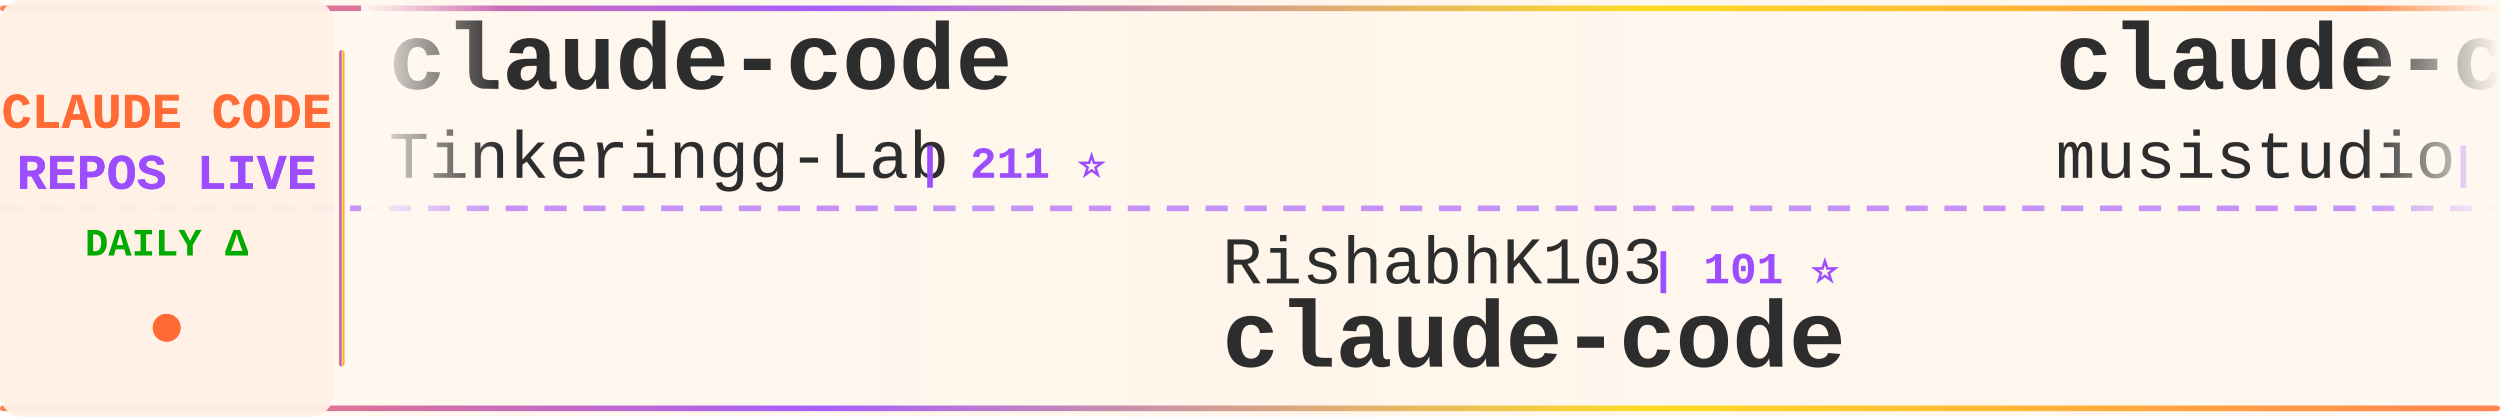
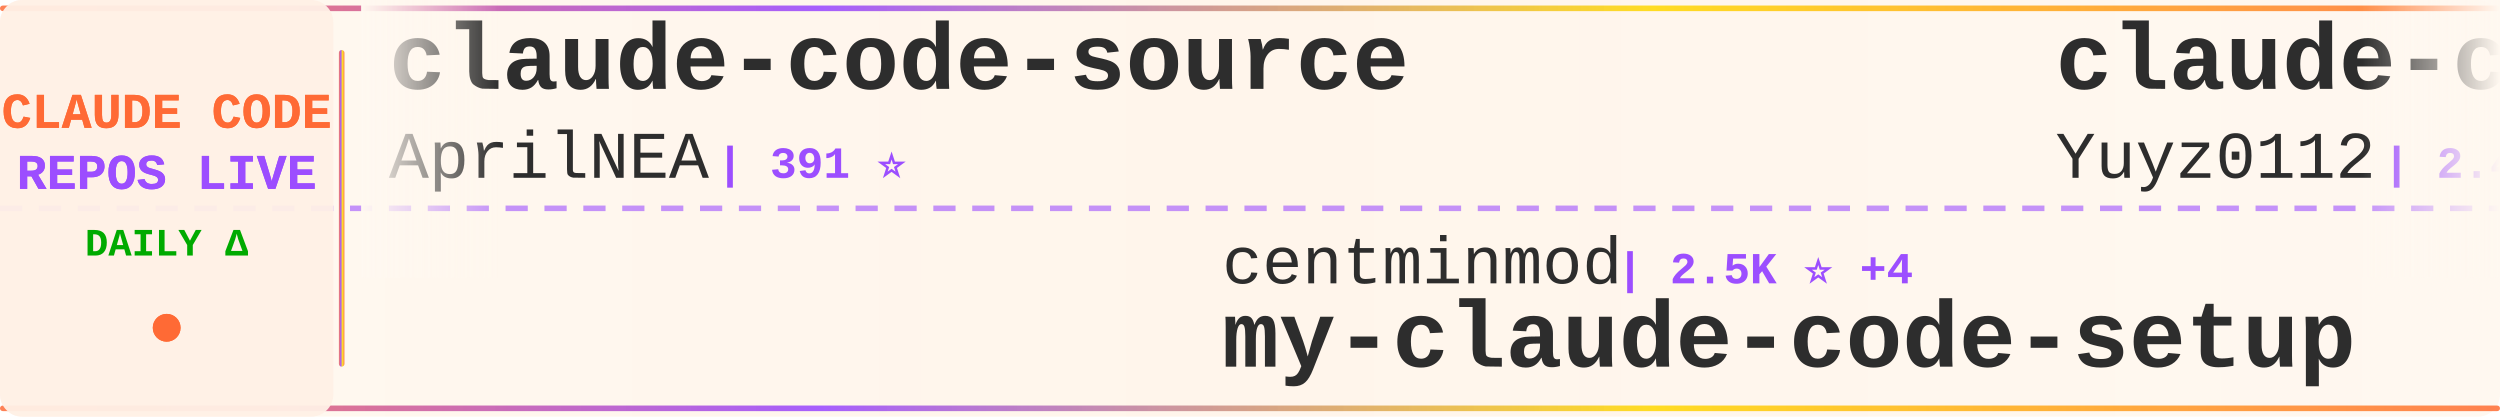
<svg xmlns="http://www.w3.org/2000/svg" width="900" height="150">
  <defs>
    <linearGradient id="tickerBg" x1="0%" y1="0%" x2="100%" y2="0%">
      <stop offset="0%" style="stop-color:#fff8f0;stop-opacity:0.98" />
      <stop offset="50%" style="stop-color:#fff5eb;stop-opacity:1" />
      <stop offset="100%" style="stop-color:#fff8f0;stop-opacity:0.98" />
    </linearGradient>
    <linearGradient id="borderGrad" x1="0%" y1="0%" x2="100%" y2="0%">
      <stop offset="0%" style="stop-color:#FF6B35;stop-opacity:0.85">
        <animate attributeName="stop-opacity" values="0.85;1;0.85" dur="2s" repeatCount="indefinite" />
      </stop>
      <stop offset="33%" style="stop-color:#9C4EFF;stop-opacity:0.9">
        <animate attributeName="stop-opacity" values="0.9;1;0.9" dur="2.2s" repeatCount="indefinite" />
      </stop>
      <stop offset="66%" style="stop-color:#FFD700;stop-opacity:0.85">
        <animate attributeName="stop-opacity" values="0.85;1;0.85" dur="1.8s" repeatCount="indefinite" />
      </stop>
      <stop offset="100%" style="stop-color:#FF6B35;stop-opacity:0.85">
        <animate attributeName="stop-opacity" values="0.85;1;0.85" dur="2s" repeatCount="indefinite" />
      </stop>
    </linearGradient>
    <filter id="textGlow">
      <feGaussianBlur stdDeviation="0.15" result="coloredBlur" />
      <feMerge>
        <feMergeNode in="coloredBlur" />
        <feMergeNode in="SourceGraphic" />
      </feMerge>
    </filter>
    <filter id="metricGlow">
      <feGaussianBlur stdDeviation="0.2" result="coloredBlur" />
      <feMerge>
        <feMergeNode in="coloredBlur" />
        <feMergeNode in="SourceGraphic" />
      </feMerge>
    </filter>
    <linearGradient id="leftFade" x1="0%" y1="0%" x2="100%" y2="0%">
      <stop offset="0%" style="stop-color:#fff8f0;stop-opacity:1" />
      <stop offset="100%" style="stop-color:#fff8f0;stop-opacity:0" />
    </linearGradient>
    <linearGradient id="rightFade" x1="0%" y1="0%" x2="100%" y2="0%">
      <stop offset="0%" style="stop-color:#fff8f0;stop-opacity:0" />
      <stop offset="100%" style="stop-color:#fff8f0;stop-opacity:1" />
    </linearGradient>
  </defs>
  <rect width="900" height="150" fill="url(#tickerBg)" rx="8" />
  <rect x="0" y="2" width="900" height="2" fill="url(#borderGrad)" rx="1" />
  <rect x="0" y="146" width="900" height="2" fill="url(#borderGrad)" rx="1" />
  <line x1="0" y1="75" x2="900" y2="75" stroke="#9C4EFF" stroke-width="2" stroke-dasharray="8 6" opacity="0.6" />
  <rect x="0" y="0" width="120" height="150" fill="#fff0e6" opacity="0.95" rx="8" />
  <text x="60" y="46" font-family="'Courier New', monospace" font-size="18" font-weight="bold" fill="#FF6B35" text-anchor="middle" filter="url(#textGlow)">
    CLAUDE CODE
  </text>
  <text x="60" y="68" font-family="'Courier New', monospace" font-size="18" font-weight="bold" fill="#9C4EFF" text-anchor="middle" filter="url(#textGlow)">
    REPOS LIVE
  </text>
  <text x="60" y="92" font-family="'Courier New', monospace" font-size="14" font-weight="bold" fill="#00aa00" text-anchor="middle">
    DAILY Δ
  </text>
  <circle cx="60" cy="118" r="5" fill="#FF6B35" filter="url(#metricGlow)">
    <animate attributeName="r" values="4;6;4" dur="1.5s" repeatCount="indefinite" />
    <animate attributeName="opacity" values="0.6;1;0.6" dur="1.5s" repeatCount="indefinite" />
  </circle>
  <rect x="122" y="18" width="2" height="114" fill="url(#borderGrad)" rx="1" />
  <clipPath id="tickerClip">
    <rect x="130" y="0" width="770" height="150" />
  </clipPath>
  <g clip-path="url(#tickerClip)">
    <g id="tickerItems">
      <animateTransform attributeName="transform" attributeType="XML" type="translate" from="0 0" to="-3000 0" dur="54s" repeatCount="indefinite" />
      <g transform="translate(0, 0)">
-         <text x="140" y="32" font-family="'Courier New', monospace" font-size="34" font-weight="bold" fill="#2d2d2d">claude-code</text>
-         <text x="140" y="64" font-family="'Courier New', monospace" font-size="24" font-weight="normal" fill="#2d2d2d" opacity="1.0">Tinkeringg-Lab</text>
-         <text x="330" y="64" font-family="'Courier New', monospace" font-size="16" font-weight="bold" fill="#9C4EFF"> | 211 ⭐</text>
+         <text x="140" y="32" font-family="'Courier New', monospace" font-size="34" font-weight="bold" fill="#2d2d2d">claude-code-source</text>
+         <text x="140" y="64" font-family="'Courier New', monospace" font-size="24" font-weight="normal" fill="#2d2d2d" opacity="1.0">AprilNEA</text>
+         <text x="258" y="64" font-family="'Courier New', monospace" font-size="16" font-weight="bold" fill="#9C4EFF"> | 391 ⭐</text>
      </g>
      <g transform="translate(300, 0)">
-         <text x="140" y="102" font-family="'Courier New', monospace" font-size="24" font-weight="normal" fill="#2d2d2d" opacity="1.0">RishabhK103</text>
-         <text x="294" y="102" font-family="'Courier New', monospace" font-size="16" font-weight="bold" fill="#9C4EFF"> | 101 ⭐</text>
-         <text x="140" y="132" font-family="'Courier New', monospace" font-size="34" font-weight="bold" fill="#2d2d2d">claude-code</text>
+         <text x="140" y="102" font-family="'Courier New', monospace" font-size="24" font-weight="normal" fill="#2d2d2d" opacity="1.0">centminmod</text>
+         <text x="282" y="102" font-family="'Courier New', monospace" font-size="16" font-weight="bold" fill="#9C4EFF"> | 2.5K ⭐ +4</text>
+         <text x="140" y="132" font-family="'Courier New', monospace" font-size="34" font-weight="bold" fill="#2d2d2d">my-claude-code-setup</text>
      </g>
      <g transform="translate(600, 0)">
-         <text x="140" y="32" font-family="'Courier New', monospace" font-size="34" font-weight="bold" fill="#2d2d2d">claude-code-router</text>
-         <text x="140" y="64" font-family="'Courier New', monospace" font-size="24" font-weight="normal" fill="#2d2d2d" opacity="1.0">musistudio</text>
-         <text x="282" y="64" font-family="'Courier New', monospace" font-size="16" font-weight="bold" fill="#9C4EFF"> | 35.8K ⭐ +31</text>
+         <text x="140" y="32" font-family="'Courier New', monospace" font-size="34" font-weight="bold" fill="#2d2d2d">claude-code-reverse</text>
+         <text x="140" y="64" font-family="'Courier New', monospace" font-size="24" font-weight="normal" fill="#2d2d2d" opacity="1.0">Yuyz0112</text>
+         <text x="258" y="64" font-family="'Courier New', monospace" font-size="16" font-weight="bold" fill="#9C4EFF"> | 2.4K ⭐ +2</text>
      </g>
      <g transform="translate(900, 0)">
-         <text x="140" y="102" font-family="'Courier New', monospace" font-size="24" font-weight="normal" fill="#2d2d2d" opacity="1.0">daymade</text>
-         <text x="246" y="102" font-family="'Courier New', monospace" font-size="16" font-weight="bold" fill="#9C4EFF"> | 1.3K ⭐ +5</text>
-         <text x="140" y="132" font-family="'Courier New', monospace" font-size="34" font-weight="bold" fill="#2d2d2d">claude-code-skills</text>
+         <text x="140" y="102" font-family="'Courier New', monospace" font-size="24" font-weight="normal" fill="#2d2d2d" opacity="1.0">VoltAgent</text>
+         <text x="270" y="102" font-family="'Courier New', monospace" font-size="16" font-weight="bold" fill="#9C4EFF"> | 23.4K ⭐ +48</text>
+         <text x="140" y="132" font-family="'Courier New', monospace" font-size="34" font-weight="bold" fill="#2d2d2d">awesome-claude-code-suba...</text>
      </g>
      <g transform="translate(1200, 0)">
+         <text x="140" y="32" font-family="'Courier New', monospace" font-size="34" font-weight="bold" fill="#2d2d2d">everything-claude-code-z...</text>
+         <text x="140" y="64" font-family="'Courier New', monospace" font-size="24" font-weight="normal" fill="#2d2d2d" opacity="1.0">xu-xiang</text>
+         <text x="258" y="64" font-family="'Courier New', monospace" font-size="16" font-weight="bold" fill="#9C4EFF"> | 1.7K ⭐ +6</text>
+       </g>
+       <g transform="translate(1500, 0)">
+         <text x="140" y="102" font-family="'Courier New', monospace" font-size="24" font-weight="normal" fill="#2d2d2d" opacity="1.0">1rgs</text>
+         <text x="210" y="102" font-family="'Courier New', monospace" font-size="16" font-weight="bold" fill="#9C4EFF"> | 3.7K ⭐ +2</text>
+         <text x="140" y="132" font-family="'Courier New', monospace" font-size="34" font-weight="bold" fill="#2d2d2d">claude-code-proxy</text>
+       </g>
+       <g transform="translate(1800, 0)">
        <text x="140" y="32" font-family="'Courier New', monospace" font-size="34" font-weight="bold" fill="#2d2d2d">claude-code</text>
        <text x="140" y="64" font-family="'Courier New', monospace" font-size="24" font-weight="normal" fill="#2d2d2d" opacity="1.0">tanbiralam</text>
        <text x="282" y="64" font-family="'Courier New', monospace" font-size="16" font-weight="bold" fill="#9C4EFF"> | 2.0K ⭐ +5</text>
      </g>
-       <g transform="translate(1500, 0)">
-         <text x="140" y="102" font-family="'Courier New', monospace" font-size="24" font-weight="normal" fill="#2d2d2d" opacity="1.0">edmund-io</text>
-         <text x="270" y="102" font-family="'Courier New', monospace" font-size="16" font-weight="bold" fill="#9C4EFF"> | 1.5K ⭐ +1</text>
-         <text x="140" y="132" font-family="'Courier New', monospace" font-size="34" font-weight="bold" fill="#2d2d2d">edmunds-claude-code</text>
-       </g>
-       <g transform="translate(1800, 0)">
-         <text x="140" y="32" font-family="'Courier New', monospace" font-size="34" font-weight="bold" fill="#2d2d2d">claude-code</text>
-         <text x="140" y="64" font-family="'Courier New', monospace" font-size="24" font-weight="normal" fill="#2d2d2d" opacity="1.0">anthropics</text>
-         <text x="282" y="64" font-family="'Courier New', monospace" font-size="16" font-weight="bold" fill="#9C4EFF"> | 138.1K ⭐ +152</text>
-       </g>
      <g transform="translate(2100, 0)">
-         <text x="140" y="102" font-family="'Courier New', monospace" font-size="24" font-weight="normal" fill="#2d2d2d" opacity="1.0">Windy3f3f3f3f</text>
-         <text x="318" y="102" font-family="'Courier New', monospace" font-size="16" font-weight="bold" fill="#9C4EFF"> | 3.2K ⭐ +18</text>
-         <text x="140" y="132" font-family="'Courier New', monospace" font-size="34" font-weight="bold" fill="#2d2d2d">how-claude-code-works</text>
+         <text x="140" y="102" font-family="'Courier New', monospace" font-size="24" font-weight="normal" fill="#2d2d2d" opacity="1.0">claude-code-best</text>
+         <text x="354" y="102" font-family="'Courier New', monospace" font-size="16" font-weight="bold" fill="#9C4EFF"> | 21.3K ⭐ +24</text>
+         <text x="140" y="132" font-family="'Courier New', monospace" font-size="34" font-weight="bold" fill="#2d2d2d">claude-code</text>
      </g>
      <g transform="translate(2400, 0)">
-         <text x="140" y="32" font-family="'Courier New', monospace" font-size="34" font-weight="bold" fill="#2d2d2d">Claude-Code</text>
-         <text x="140" y="64" font-family="'Courier New', monospace" font-size="24" font-weight="normal" fill="#2d2d2d" opacity="1.0">KPR111</text>
-         <text x="234" y="64" font-family="'Courier New', monospace" font-size="16" font-weight="bold" fill="#9C4EFF"> | 18 ⭐</text>
+         <text x="140" y="32" font-family="'Courier New', monospace" font-size="34" font-weight="bold" fill="#2d2d2d">claude-code-source</text>
+         <text x="140" y="64" font-family="'Courier New', monospace" font-size="24" font-weight="normal" fill="#2d2d2d" opacity="1.0">JrCx7scC</text>
+         <text x="258" y="64" font-family="'Courier New', monospace" font-size="16" font-weight="bold" fill="#9C4EFF"> | 371 ⭐</text>
      </g>
      <g transform="translate(2700, 0)">
-         <text x="140" y="102" font-family="'Courier New', monospace" font-size="24" font-weight="normal" fill="#2d2d2d" opacity="1.0">shareAI-lab</text>
-         <text x="294" y="102" font-family="'Courier New', monospace" font-size="16" font-weight="bold" fill="#9C4EFF"> | 71.2K ⭐ +128</text>
-         <text x="140" y="132" font-family="'Courier New', monospace" font-size="34" font-weight="bold" fill="#2d2d2d">learn-claude-code</text>
+         <text x="140" y="102" font-family="'Courier New', monospace" font-size="24" font-weight="normal" fill="#2d2d2d" opacity="1.0">ChrisWiles</text>
+         <text x="282" y="102" font-family="'Courier New', monospace" font-size="16" font-weight="bold" fill="#9C4EFF"> | 6.0K ⭐ +3</text>
+         <text x="140" y="132" font-family="'Courier New', monospace" font-size="34" font-weight="bold" fill="#2d2d2d">claude-code-showcase</text>
      </g>
      <g transform="translate(3000, 0)">
-         <text x="140" y="32" font-family="'Courier New', monospace" font-size="34" font-weight="bold" fill="#2d2d2d">claude-code</text>
-         <text x="140" y="64" font-family="'Courier New', monospace" font-size="24" font-weight="normal" fill="#2d2d2d" opacity="1.0">Tinkeringg-Lab</text>
-         <text x="330" y="64" font-family="'Courier New', monospace" font-size="16" font-weight="bold" fill="#9C4EFF"> | 211 ⭐</text>
+         <text x="140" y="32" font-family="'Courier New', monospace" font-size="34" font-weight="bold" fill="#2d2d2d">claude-code-source</text>
+         <text x="140" y="64" font-family="'Courier New', monospace" font-size="24" font-weight="normal" fill="#2d2d2d" opacity="1.0">AprilNEA</text>
+         <text x="258" y="64" font-family="'Courier New', monospace" font-size="16" font-weight="bold" fill="#9C4EFF"> | 391 ⭐</text>
      </g>
      <g transform="translate(3300, 0)">
-         <text x="140" y="102" font-family="'Courier New', monospace" font-size="24" font-weight="normal" fill="#2d2d2d" opacity="1.0">RishabhK103</text>
-         <text x="294" y="102" font-family="'Courier New', monospace" font-size="16" font-weight="bold" fill="#9C4EFF"> | 101 ⭐</text>
-         <text x="140" y="132" font-family="'Courier New', monospace" font-size="34" font-weight="bold" fill="#2d2d2d">claude-code</text>
+         <text x="140" y="102" font-family="'Courier New', monospace" font-size="24" font-weight="normal" fill="#2d2d2d" opacity="1.0">centminmod</text>
+         <text x="282" y="102" font-family="'Courier New', monospace" font-size="16" font-weight="bold" fill="#9C4EFF"> | 2.5K ⭐ +4</text>
+         <text x="140" y="132" font-family="'Courier New', monospace" font-size="34" font-weight="bold" fill="#2d2d2d">my-claude-code-setup</text>
      </g>
      <g transform="translate(3600, 0)">
-         <text x="140" y="32" font-family="'Courier New', monospace" font-size="34" font-weight="bold" fill="#2d2d2d">claude-code-router</text>
-         <text x="140" y="64" font-family="'Courier New', monospace" font-size="24" font-weight="normal" fill="#2d2d2d" opacity="1.0">musistudio</text>
-         <text x="282" y="64" font-family="'Courier New', monospace" font-size="16" font-weight="bold" fill="#9C4EFF"> | 35.8K ⭐ +31</text>
+         <text x="140" y="32" font-family="'Courier New', monospace" font-size="34" font-weight="bold" fill="#2d2d2d">claude-code-reverse</text>
+         <text x="140" y="64" font-family="'Courier New', monospace" font-size="24" font-weight="normal" fill="#2d2d2d" opacity="1.0">Yuyz0112</text>
+         <text x="258" y="64" font-family="'Courier New', monospace" font-size="16" font-weight="bold" fill="#9C4EFF"> | 2.4K ⭐ +2</text>
      </g>
      <g transform="translate(3900, 0)">
-         <text x="140" y="102" font-family="'Courier New', monospace" font-size="24" font-weight="normal" fill="#2d2d2d" opacity="1.0">daymade</text>
-         <text x="246" y="102" font-family="'Courier New', monospace" font-size="16" font-weight="bold" fill="#9C4EFF"> | 1.3K ⭐ +5</text>
-         <text x="140" y="132" font-family="'Courier New', monospace" font-size="34" font-weight="bold" fill="#2d2d2d">claude-code-skills</text>
+         <text x="140" y="102" font-family="'Courier New', monospace" font-size="24" font-weight="normal" fill="#2d2d2d" opacity="1.0">VoltAgent</text>
+         <text x="270" y="102" font-family="'Courier New', monospace" font-size="16" font-weight="bold" fill="#9C4EFF"> | 23.4K ⭐ +48</text>
+         <text x="140" y="132" font-family="'Courier New', monospace" font-size="34" font-weight="bold" fill="#2d2d2d">awesome-claude-code-suba...</text>
      </g>
    </g>
  </g>
  <rect x="130" y="0" width="50" height="100" fill="url(#leftFade)" />
  <rect x="850" y="0" width="50" height="100" fill="url(#rightFade)" />
</svg>
